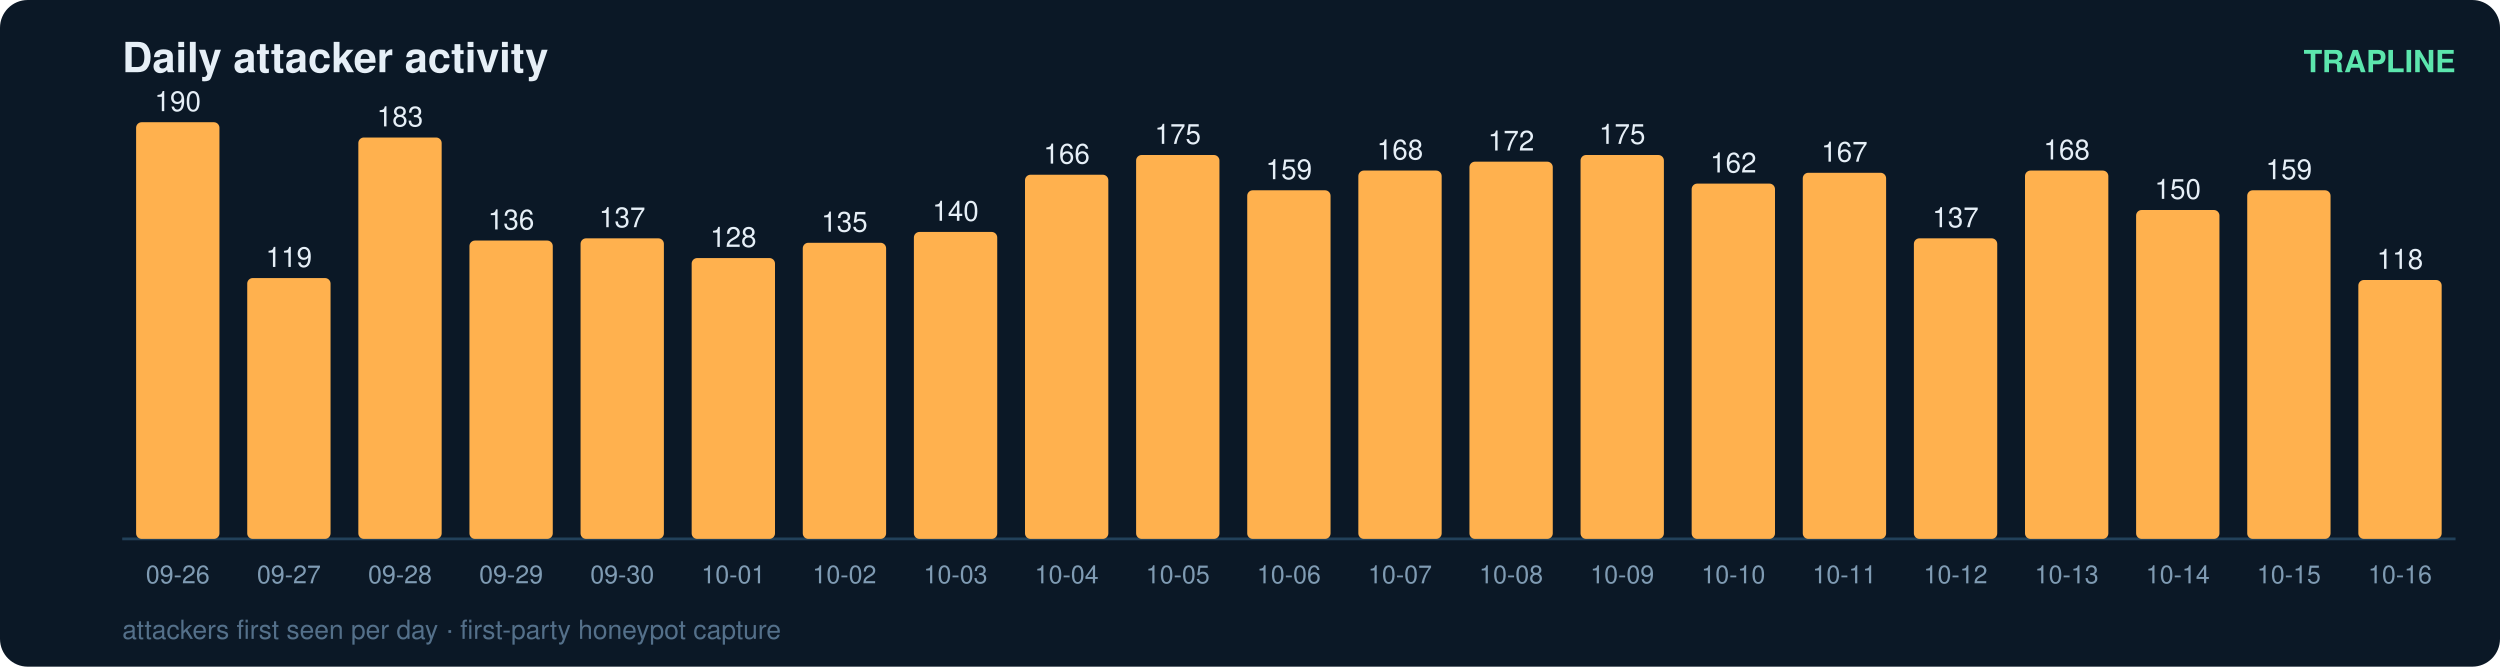
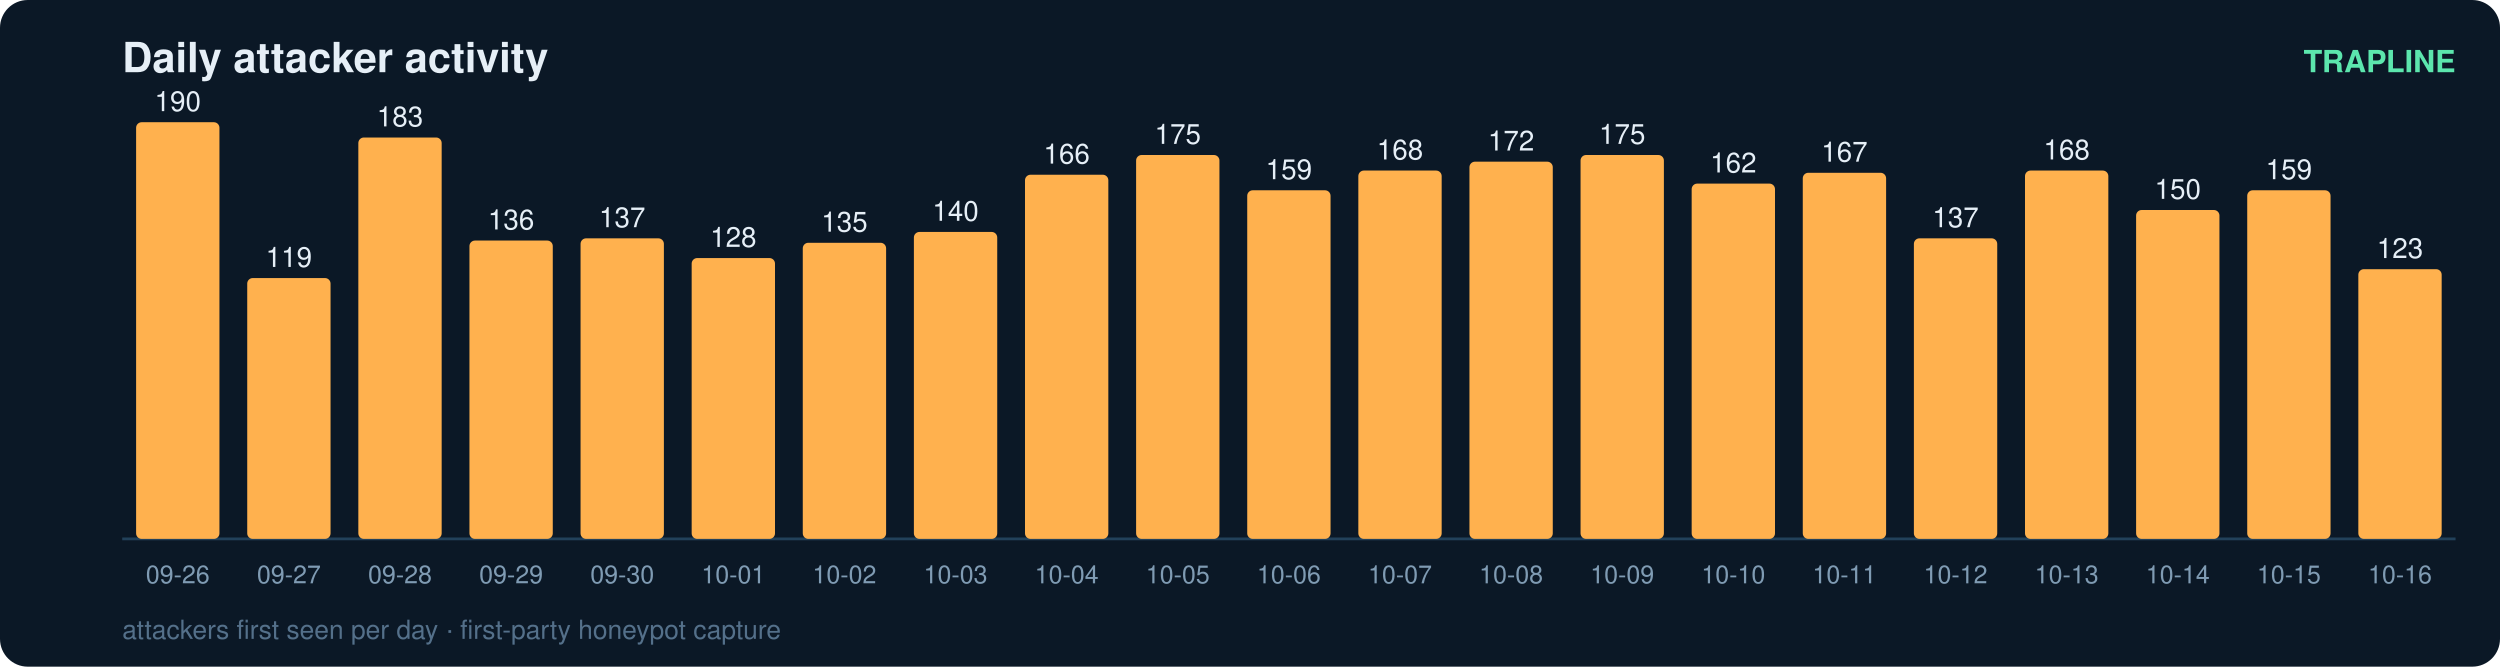
<svg xmlns="http://www.w3.org/2000/svg" width="900" height="240" viewBox="0 0 900 240" font-family="ui-sans-serif,Segoe UI,Helvetica,Arial">
  <rect width="900" height="240" rx="10" fill="#0b1826" />
  <text x="44" y="26" fill="#e6eff7" font-size="15" font-weight="700">Daily attacker activity</text>
  <text x="884" y="26" fill="#5ce6ad" font-size="11" text-anchor="end" font-weight="600">TRAPLINE</text>
  <line x1="44" y1="194" x2="884" y2="194" stroke="#22415a" stroke-width="1" />
  <rect x="49" y="44.0" width="30" height="150.0" rx="2" fill="#ffb14e" />
  <text x="64.0" y="40.0" fill="#e6eff7" font-size="10" text-anchor="middle" font-variant-numeric="tabular-nums">190</text>
  <text x="64.0" y="210.0" fill="#7f9bb3" font-size="9" text-anchor="middle">09-26</text>
  <rect x="89" y="100.1" width="30" height="93.9" rx="2" fill="#ffb14e" />
  <text x="104.0" y="96.1" fill="#e6eff7" font-size="10" text-anchor="middle" font-variant-numeric="tabular-nums">119</text>
  <text x="104.0" y="210.0" fill="#7f9bb3" font-size="9" text-anchor="middle">09-27</text>
  <rect x="129" y="49.5" width="30" height="144.5" rx="2" fill="#ffb14e" />
  <text x="144.0" y="45.5" fill="#e6eff7" font-size="10" text-anchor="middle" font-variant-numeric="tabular-nums">183</text>
  <text x="144.0" y="210.0" fill="#7f9bb3" font-size="9" text-anchor="middle">09-28</text>
  <rect x="169" y="86.6" width="30" height="107.4" rx="2" fill="#ffb14e" />
  <text x="184.0" y="82.6" fill="#e6eff7" font-size="10" text-anchor="middle" font-variant-numeric="tabular-nums">136</text>
  <text x="184.0" y="210.0" fill="#7f9bb3" font-size="9" text-anchor="middle">09-29</text>
  <rect x="209" y="85.8" width="30" height="108.2" rx="2" fill="#ffb14e" />
  <text x="224.0" y="81.8" fill="#e6eff7" font-size="10" text-anchor="middle" font-variant-numeric="tabular-nums">137</text>
  <text x="224.0" y="210.0" fill="#7f9bb3" font-size="9" text-anchor="middle">09-30</text>
  <rect x="249" y="92.9" width="30" height="101.1" rx="2" fill="#ffb14e" />
  <text x="264.0" y="88.9" fill="#e6eff7" font-size="10" text-anchor="middle" font-variant-numeric="tabular-nums">128</text>
  <text x="264.0" y="210.0" fill="#7f9bb3" font-size="9" text-anchor="middle">10-01</text>
  <rect x="289" y="87.4" width="30" height="106.6" rx="2" fill="#ffb14e" />
  <text x="304.0" y="83.4" fill="#e6eff7" font-size="10" text-anchor="middle" font-variant-numeric="tabular-nums">135</text>
  <text x="304.0" y="210.0" fill="#7f9bb3" font-size="9" text-anchor="middle">10-02</text>
  <rect x="329" y="83.5" width="30" height="110.5" rx="2" fill="#ffb14e" />
  <text x="344.0" y="79.5" fill="#e6eff7" font-size="10" text-anchor="middle" font-variant-numeric="tabular-nums">140</text>
  <text x="344.0" y="210.0" fill="#7f9bb3" font-size="9" text-anchor="middle">10-03</text>
  <rect x="369" y="62.9" width="30" height="131.1" rx="2" fill="#ffb14e" />
  <text x="384.0" y="58.9" fill="#e6eff7" font-size="10" text-anchor="middle" font-variant-numeric="tabular-nums">166</text>
  <text x="384.0" y="210.0" fill="#7f9bb3" font-size="9" text-anchor="middle">10-04</text>
  <rect x="409" y="55.8" width="30" height="138.2" rx="2" fill="#ffb14e" />
  <text x="424.0" y="51.8" fill="#e6eff7" font-size="10" text-anchor="middle" font-variant-numeric="tabular-nums">175</text>
  <text x="424.0" y="210.0" fill="#7f9bb3" font-size="9" text-anchor="middle">10-05</text>
  <rect x="449" y="68.5" width="30" height="125.5" rx="2" fill="#ffb14e" />
  <text x="464.0" y="64.5" fill="#e6eff7" font-size="10" text-anchor="middle" font-variant-numeric="tabular-nums">159</text>
  <text x="464.0" y="210.0" fill="#7f9bb3" font-size="9" text-anchor="middle">10-06</text>
  <rect x="489" y="61.4" width="30" height="132.6" rx="2" fill="#ffb14e" />
  <text x="504.0" y="57.4" fill="#e6eff7" font-size="10" text-anchor="middle" font-variant-numeric="tabular-nums">168</text>
  <text x="504.0" y="210.0" fill="#7f9bb3" font-size="9" text-anchor="middle">10-07</text>
  <rect x="529" y="58.2" width="30" height="135.8" rx="2" fill="#ffb14e" />
  <text x="544.0" y="54.2" fill="#e6eff7" font-size="10" text-anchor="middle" font-variant-numeric="tabular-nums">172</text>
  <text x="544.0" y="210.0" fill="#7f9bb3" font-size="9" text-anchor="middle">10-08</text>
  <rect x="569" y="55.8" width="30" height="138.2" rx="2" fill="#ffb14e" />
  <text x="584.0" y="51.8" fill="#e6eff7" font-size="10" text-anchor="middle" font-variant-numeric="tabular-nums">175</text>
  <text x="584.0" y="210.0" fill="#7f9bb3" font-size="9" text-anchor="middle">10-09</text>
  <rect x="609" y="66.1" width="30" height="127.9" rx="2" fill="#ffb14e" />
  <text x="624.0" y="62.1" fill="#e6eff7" font-size="10" text-anchor="middle" font-variant-numeric="tabular-nums">162</text>
  <text x="624.0" y="210.0" fill="#7f9bb3" font-size="9" text-anchor="middle">10-10</text>
  <rect x="649" y="62.2" width="30" height="131.8" rx="2" fill="#ffb14e" />
  <text x="664.0" y="58.2" fill="#e6eff7" font-size="10" text-anchor="middle" font-variant-numeric="tabular-nums">167</text>
  <text x="664.0" y="210.0" fill="#7f9bb3" font-size="9" text-anchor="middle">10-11</text>
  <rect x="689" y="85.8" width="30" height="108.2" rx="2" fill="#ffb14e" />
  <text x="704.0" y="81.8" fill="#e6eff7" font-size="10" text-anchor="middle" font-variant-numeric="tabular-nums">137</text>
  <text x="704.0" y="210.0" fill="#7f9bb3" font-size="9" text-anchor="middle">10-12</text>
  <rect x="729" y="61.4" width="30" height="132.6" rx="2" fill="#ffb14e" />
  <text x="744.0" y="57.4" fill="#e6eff7" font-size="10" text-anchor="middle" font-variant-numeric="tabular-nums">168</text>
  <text x="744.0" y="210.0" fill="#7f9bb3" font-size="9" text-anchor="middle">10-13</text>
  <rect x="769" y="75.6" width="30" height="118.4" rx="2" fill="#ffb14e" />
  <text x="784.0" y="71.6" fill="#e6eff7" font-size="10" text-anchor="middle" font-variant-numeric="tabular-nums">150</text>
  <text x="784.0" y="210.0" fill="#7f9bb3" font-size="9" text-anchor="middle">10-14</text>
  <rect x="809" y="68.5" width="30" height="125.5" rx="2" fill="#ffb14e" />
  <text x="824.0" y="64.5" fill="#e6eff7" font-size="10" text-anchor="middle" font-variant-numeric="tabular-nums">159</text>
  <text x="824.0" y="210.0" fill="#7f9bb3" font-size="9" text-anchor="middle">10-15</text>
-   <rect x="849" y="100.8" width="30" height="93.2" rx="2" fill="#ffb14e" />
-   <text x="864.0" y="96.8" fill="#e6eff7" font-size="10" text-anchor="middle" font-variant-numeric="tabular-nums">118</text>
+   <rect x="849" y="96.9" width="30" height="97.1" rx="2" fill="#ffb14e" />
+   <text x="864.0" y="92.9" fill="#e6eff7" font-size="10" text-anchor="middle" font-variant-numeric="tabular-nums">123</text>
  <text x="864.0" y="210.0" fill="#7f9bb3" font-size="9" text-anchor="middle">10-16</text>
  <text x="44" y="230" fill="#54708a" font-size="9.5">attackers first seen per day · first-party honeypot capture</text>
</svg>
